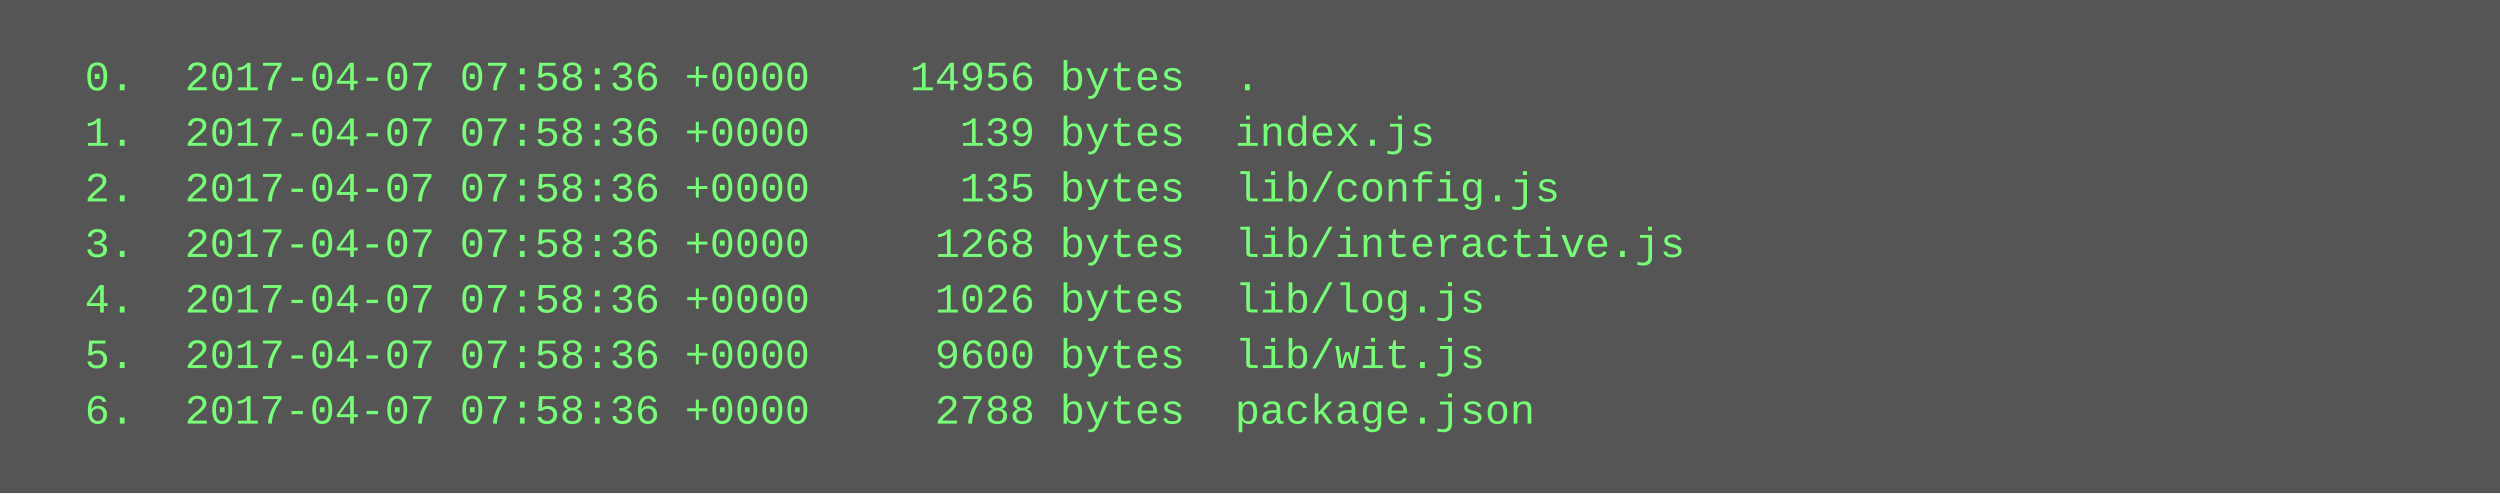
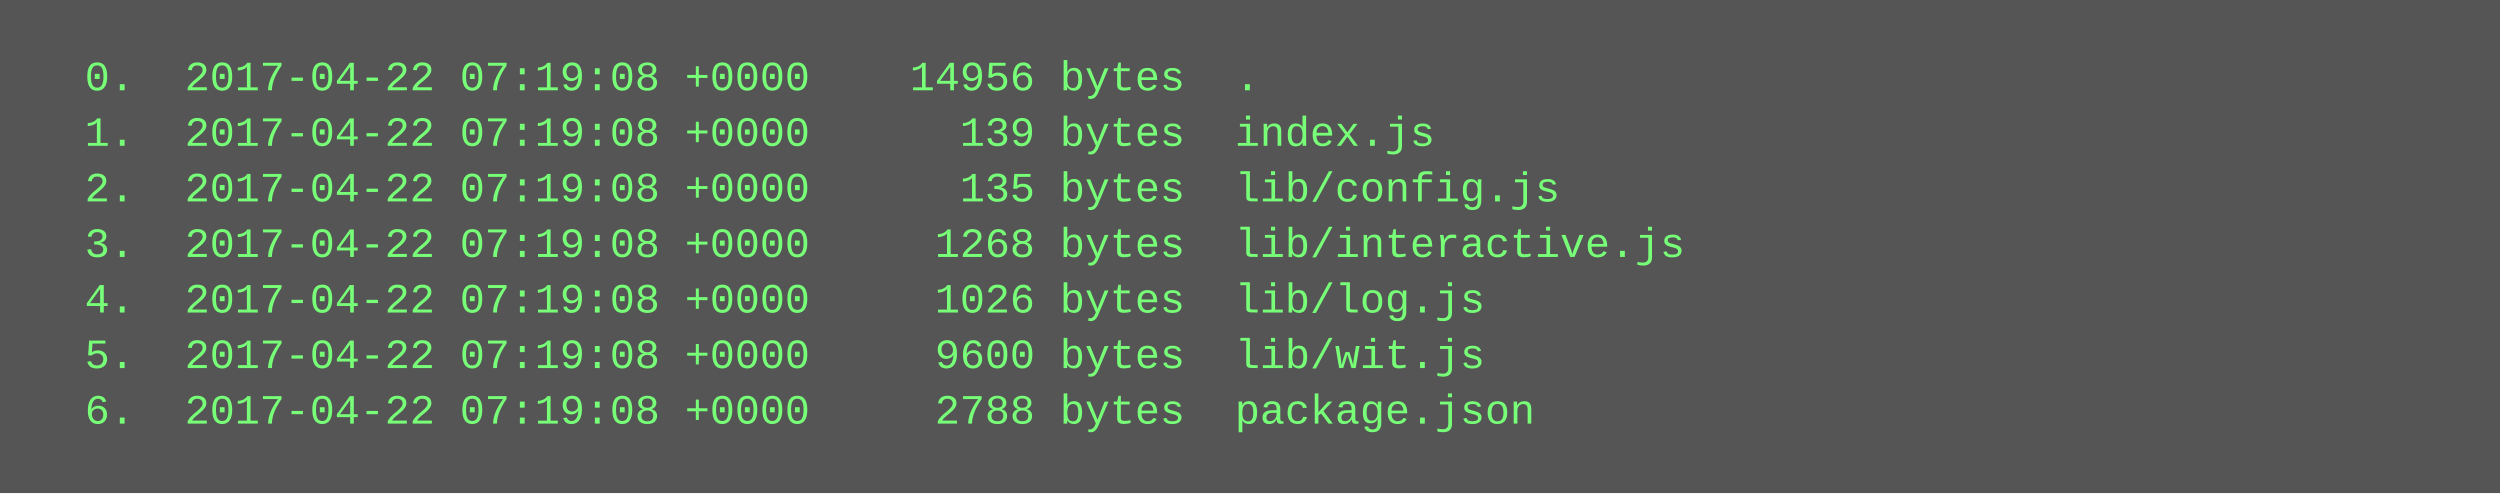
<svg xmlns="http://www.w3.org/2000/svg" height="142" width="720">
  <rect height="142" fill="#555" width="720" />
  <text fill="#7f7" font-family="Courier New" font-size="12" xml:space="preserve">
-     <tspan x="10" y="26">  0.  2017-04-07 07:58:36 +0000    14956 bytes  .</tspan>
-     <tspan x="10" y="42">  1.  2017-04-07 07:58:36 +0000      139 bytes  index.js</tspan>
-     <tspan x="10" y="58">  2.  2017-04-07 07:58:36 +0000      135 bytes  lib/config.js</tspan>
-     <tspan x="10" y="74">  3.  2017-04-07 07:58:36 +0000     1268 bytes  lib/interactive.js</tspan>
-     <tspan x="10" y="90">  4.  2017-04-07 07:58:36 +0000     1026 bytes  lib/log.js</tspan>
-     <tspan x="10" y="106">  5.  2017-04-07 07:58:36 +0000     9600 bytes  lib/wit.js</tspan>
-     <tspan x="10" y="122">  6.  2017-04-07 07:58:36 +0000     2788 bytes  package.json</tspan>
+     <tspan x="10" y="26">  0.  2017-04-22 07:19:08 +0000    14956 bytes  .</tspan>
+     <tspan x="10" y="42">  1.  2017-04-22 07:19:08 +0000      139 bytes  index.js</tspan>
+     <tspan x="10" y="58">  2.  2017-04-22 07:19:08 +0000      135 bytes  lib/config.js</tspan>
+     <tspan x="10" y="74">  3.  2017-04-22 07:19:08 +0000     1268 bytes  lib/interactive.js</tspan>
+     <tspan x="10" y="90">  4.  2017-04-22 07:19:08 +0000     1026 bytes  lib/log.js</tspan>
+     <tspan x="10" y="106">  5.  2017-04-22 07:19:08 +0000     9600 bytes  lib/wit.js</tspan>
+     <tspan x="10" y="122">  6.  2017-04-22 07:19:08 +0000     2788 bytes  package.json</tspan>
  </text>
</svg>
